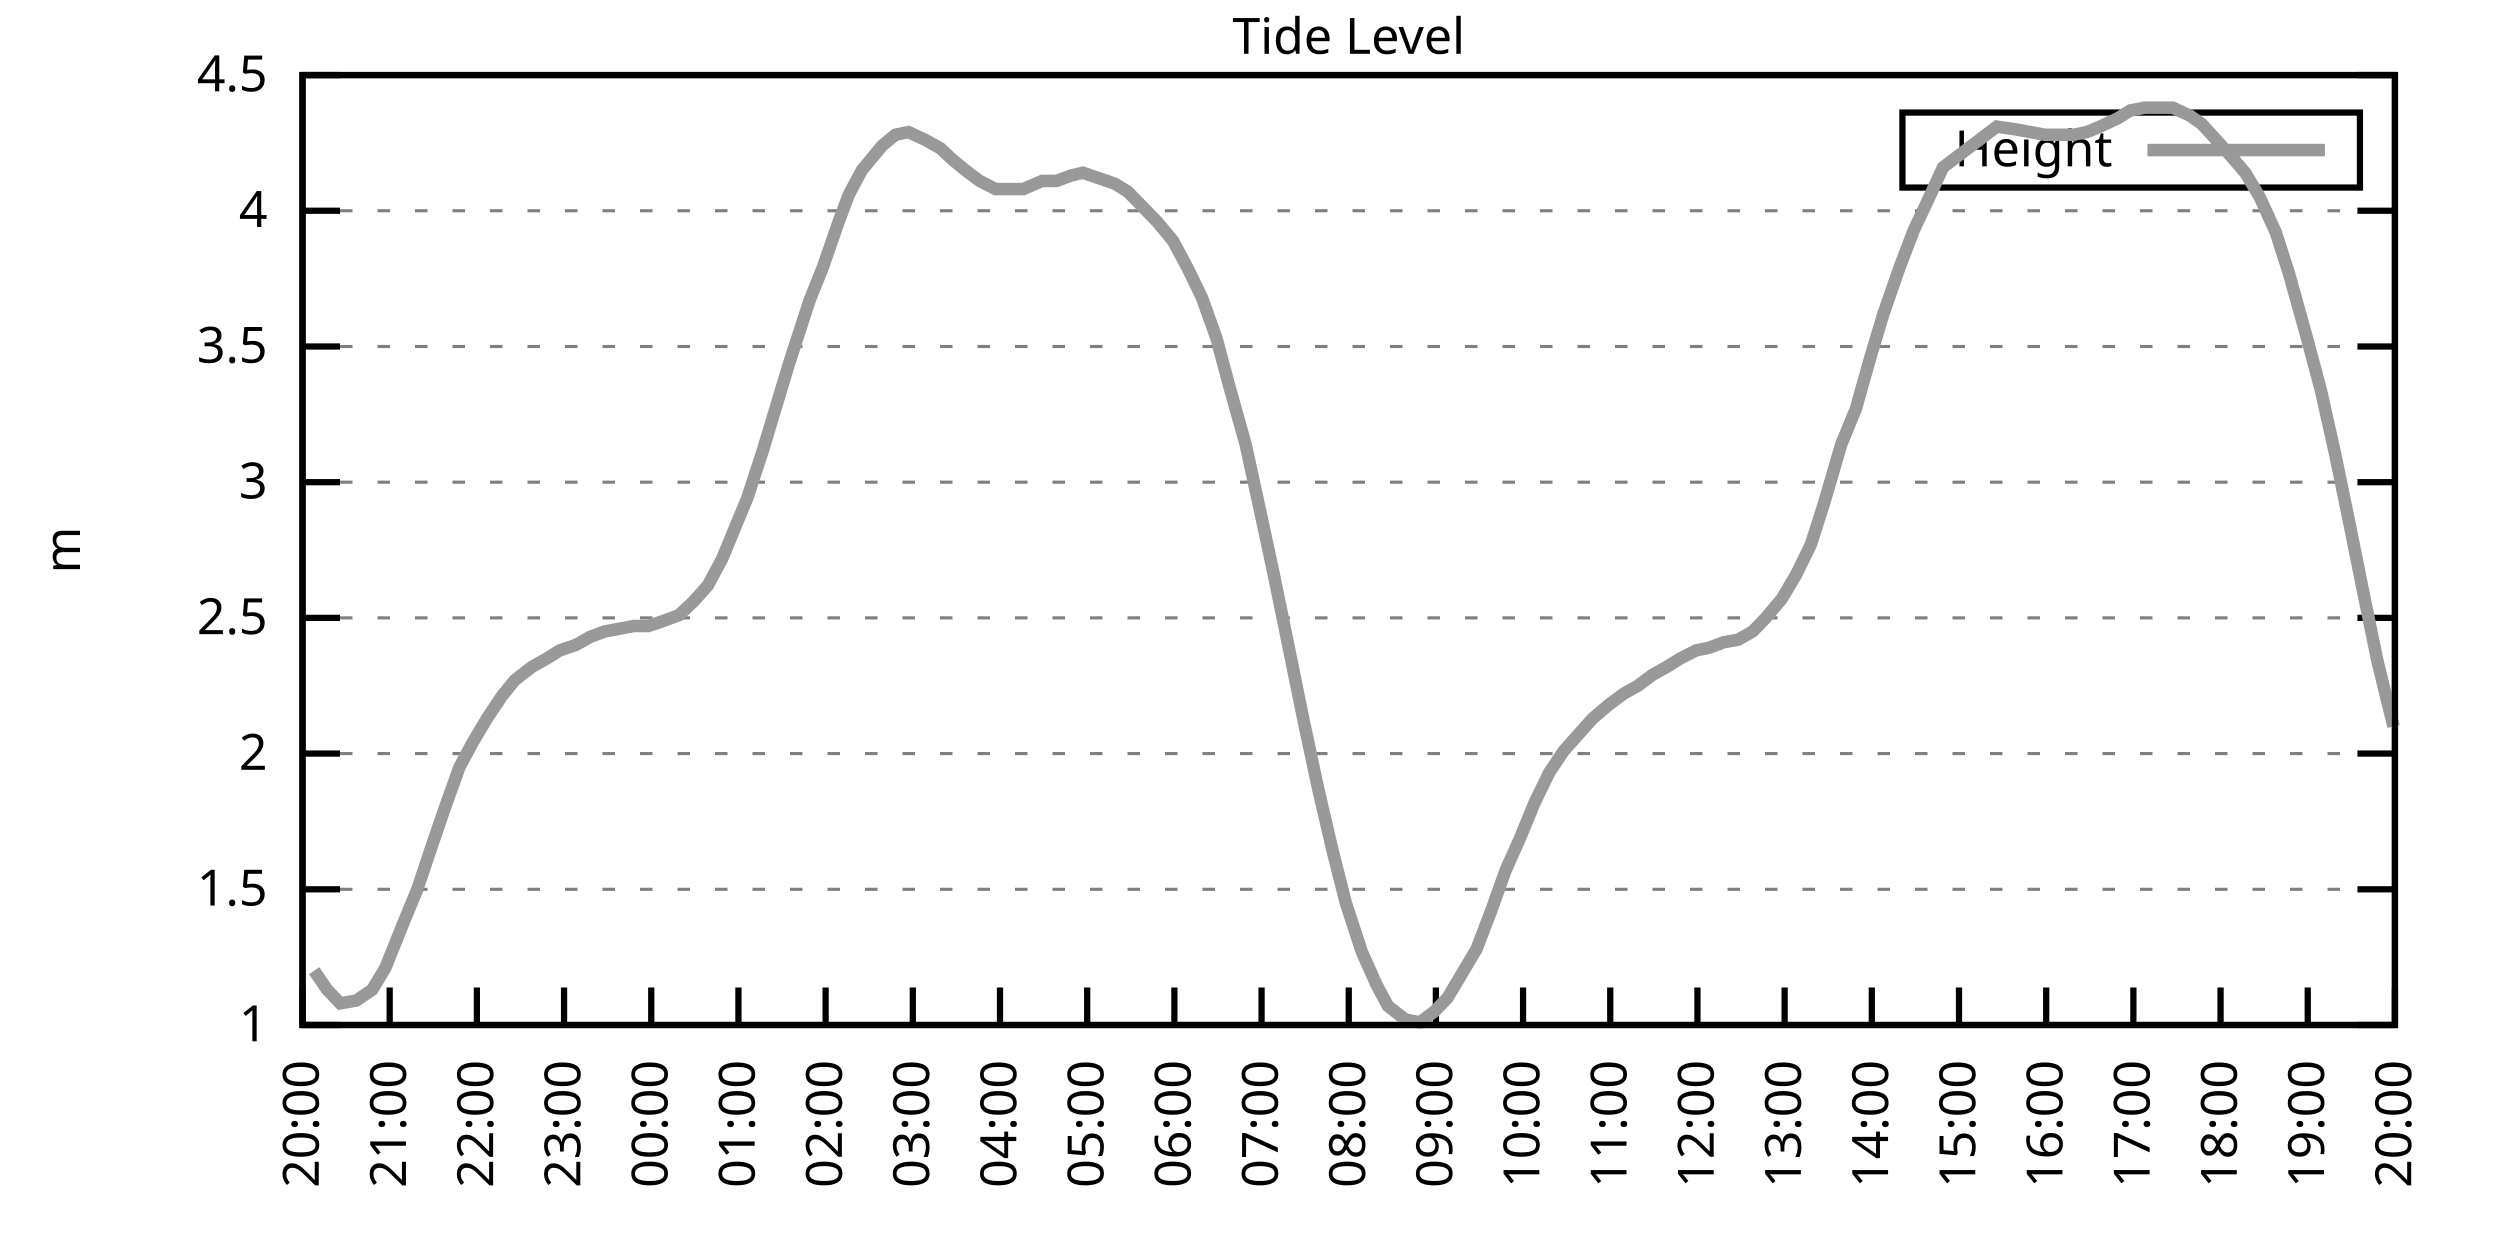
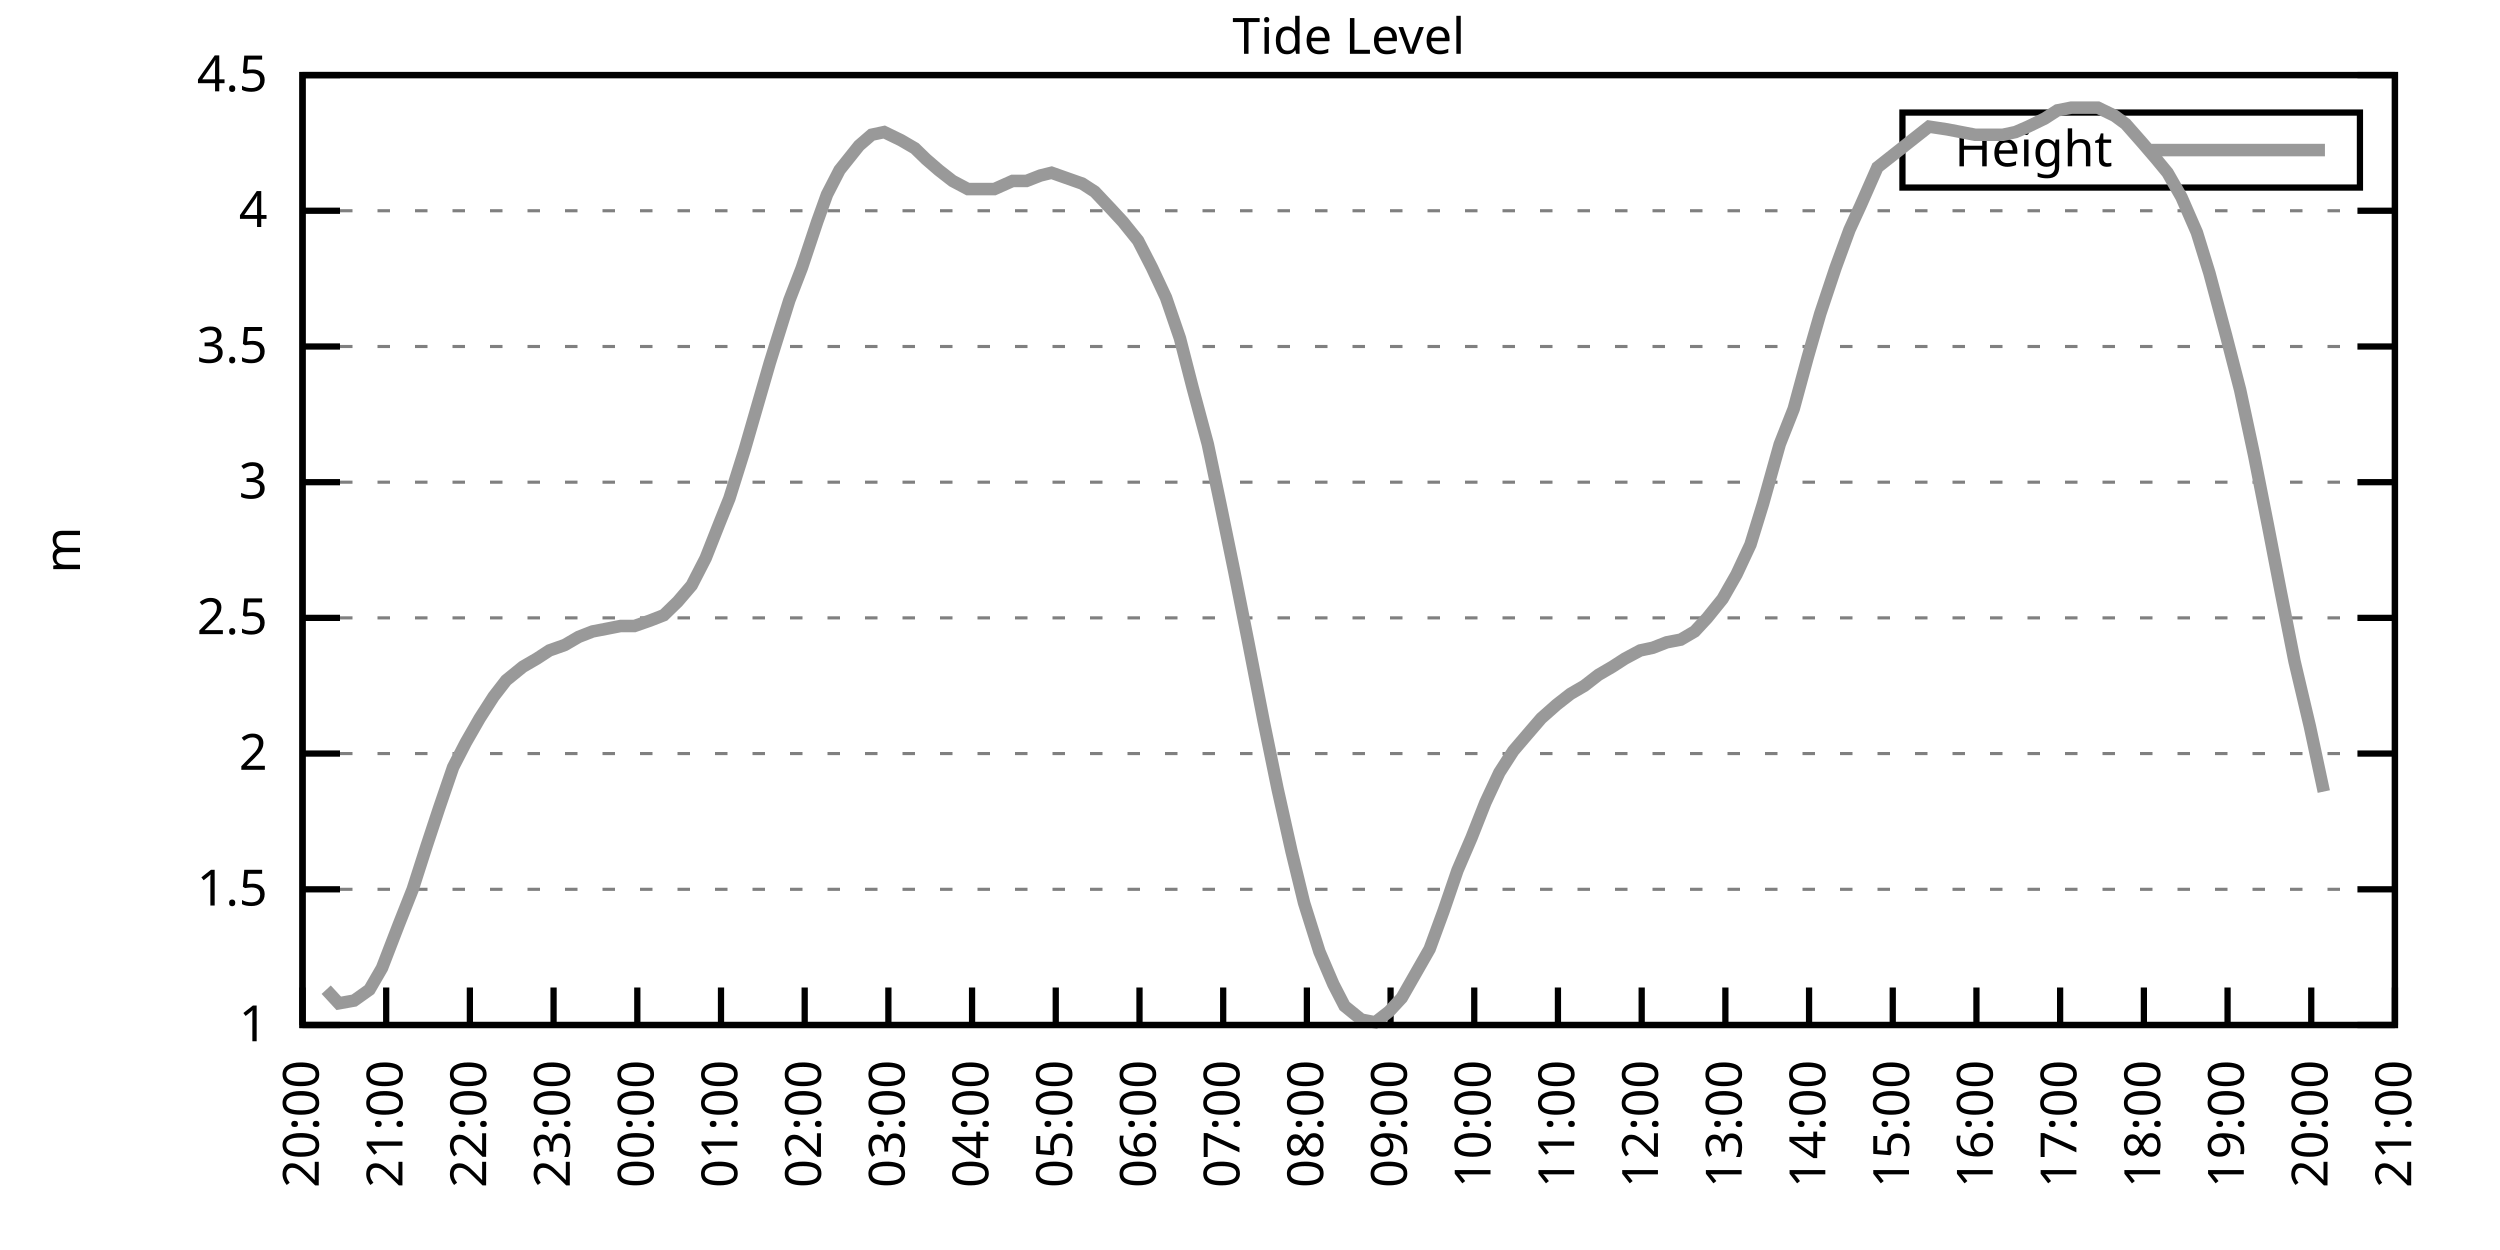
<svg xmlns="http://www.w3.org/2000/svg" xmlns:xlink="http://www.w3.org/1999/xlink" width="400" height="200" viewBox="0 0 400 200">
  <g id="gnuplot_canvas">
    <rect x="0" y="0" width="400" height="200" fill="none" />
    <defs>
      <circle id="gpDot" r="0.5" stroke-width="0.5" stroke="currentColor" />
      <path id="gpPt0" stroke-width="0.333" stroke="currentColor" d="M-1,0 h2 M0,-1 v2" />
      <path id="gpPt1" stroke-width="0.333" stroke="currentColor" d="M-1,-1 L1,1 M1,-1 L-1,1" />
      <path id="gpPt2" stroke-width="0.333" stroke="currentColor" d="M-1,0 L1,0 M0,-1 L0,1 M-1,-1 L1,1 M-1,1 L1,-1" />
      <rect id="gpPt3" stroke-width="0.333" stroke="currentColor" x="-1" y="-1" width="2" height="2" />
      <rect id="gpPt4" stroke-width="0.333" stroke="currentColor" fill="currentColor" x="-1" y="-1" width="2" height="2" />
      <circle id="gpPt5" stroke-width="0.333" stroke="currentColor" cx="0" cy="0" r="1" />
      <use xlink:href="#gpPt5" id="gpPt6" fill="currentColor" stroke="none" />
      <path id="gpPt7" stroke-width="0.333" stroke="currentColor" d="M0,-1.33 L-1.33,0.67 L1.33,0.67 z" />
      <use xlink:href="#gpPt7" id="gpPt8" fill="currentColor" stroke="none" />
      <use xlink:href="#gpPt7" id="gpPt9" stroke="currentColor" transform="rotate(180)" />
      <use xlink:href="#gpPt9" id="gpPt10" fill="currentColor" stroke="none" />
      <use xlink:href="#gpPt3" id="gpPt11" stroke="currentColor" transform="rotate(45)" />
      <use xlink:href="#gpPt11" id="gpPt12" fill="currentColor" stroke="none" />
      <path id="gpPt13" stroke-width="0.333" stroke="currentColor" d="M0,1.330 L1.265,0.411 L0.782,-1.067 L-0.782,-1.076 L-1.265,0.411 z" />
      <use xlink:href="#gpPt13" id="gpPt14" fill="currentColor" stroke="none" />
      <filter id="textbox" filterUnits="objectBoundingBox" x="0" y="0" height="1" width="1">
        <feFlood flood-color="white" flood-opacity="1" result="bgnd" />
        <feComposite in="SourceGraphic" in2="bgnd" operator="atop" />
      </filter>
      <filter id="greybox" filterUnits="objectBoundingBox" x="0" y="0" height="1" width="1">
        <feFlood flood-color="lightgrey" flood-opacity="1" result="grey" />
        <feComposite in="SourceGraphic" in2="grey" operator="atop" />
      </filter>
    </defs>
    <g fill="none" color="white" stroke="currentColor" stroke-width="1.00" stroke-linecap="butt" stroke-linejoin="miter">
</g>
    <g fill="none" color="black" stroke="currentColor" stroke-width="1.00" stroke-linecap="butt" stroke-linejoin="miter">
      <g stroke="none" shape-rendering="crispEdges">
        <polygon fill="rgb(255, 255, 255)" points="48.40,164.00 383.18,164.00 383.18,12.02 48.40,12.02 " />
      </g>
    </g>
    <g fill="none" color="black" stroke="currentColor" stroke-width="1.00" stroke-linecap="butt" stroke-linejoin="miter">
</g>
    <g fill="none" color="black" stroke="black" stroke-width="0.50" stroke-linecap="butt" stroke-linejoin="miter">
</g>
    <g fill="none" color="gray" stroke="currentColor" stroke-width="0.50" stroke-linecap="butt" stroke-linejoin="miter">
      <path stroke="gray" stroke-dasharray="2,4" class="gridline" d="M48.40,164.00 L383.19,164.00  " />
    </g>
    <g fill="none" color="gray" stroke="gray" stroke-width="1.00" stroke-linecap="butt" stroke-linejoin="miter">
</g>
    <g fill="none" color="black" stroke="currentColor" stroke-width="1.00" stroke-linecap="butt" stroke-linejoin="miter">
      <path stroke="black" d="M48.40,164.00 L54.40,164.00 M383.19,164.00 L377.19,164.00  " />
      <g transform="translate(42.80,166.60)" stroke="none" fill="black" font-family="Sans" font-size="8.00" text-anchor="end">
        <text>
          <tspan font-family="Sans"> 1</tspan>
        </text>
      </g>
    </g>
    <g fill="none" color="black" stroke="currentColor" stroke-width="1.00" stroke-linecap="butt" stroke-linejoin="miter">
</g>
    <g fill="none" color="black" stroke="black" stroke-width="0.50" stroke-linecap="butt" stroke-linejoin="miter">
</g>
    <g fill="none" color="gray" stroke="currentColor" stroke-width="0.50" stroke-linecap="butt" stroke-linejoin="miter">
      <path stroke="gray" stroke-dasharray="2,4" class="gridline" d="M48.40,142.29 L383.19,142.29  " />
    </g>
    <g fill="none" color="gray" stroke="gray" stroke-width="1.00" stroke-linecap="butt" stroke-linejoin="miter">
</g>
    <g fill="none" color="black" stroke="currentColor" stroke-width="1.00" stroke-linecap="butt" stroke-linejoin="miter">
      <path stroke="black" d="M48.40,142.29 L54.40,142.29 M383.19,142.29 L377.19,142.29  " />
      <g transform="translate(42.80,144.89)" stroke="none" fill="black" font-family="Sans" font-size="8.00" text-anchor="end">
        <text>
          <tspan font-family="Sans"> 1.5</tspan>
        </text>
      </g>
    </g>
    <g fill="none" color="black" stroke="currentColor" stroke-width="1.00" stroke-linecap="butt" stroke-linejoin="miter">
</g>
    <g fill="none" color="black" stroke="black" stroke-width="0.50" stroke-linecap="butt" stroke-linejoin="miter">
</g>
    <g fill="none" color="gray" stroke="currentColor" stroke-width="0.50" stroke-linecap="butt" stroke-linejoin="miter">
      <path stroke="gray" stroke-dasharray="2,4" class="gridline" d="M48.40,120.57 L383.19,120.57  " />
    </g>
    <g fill="none" color="gray" stroke="gray" stroke-width="1.00" stroke-linecap="butt" stroke-linejoin="miter">
</g>
    <g fill="none" color="black" stroke="currentColor" stroke-width="1.00" stroke-linecap="butt" stroke-linejoin="miter">
      <path stroke="black" d="M48.40,120.57 L54.40,120.57 M383.19,120.57 L377.19,120.57  " />
      <g transform="translate(42.80,123.17)" stroke="none" fill="black" font-family="Sans" font-size="8.00" text-anchor="end">
        <text>
          <tspan font-family="Sans"> 2</tspan>
        </text>
      </g>
    </g>
    <g fill="none" color="black" stroke="currentColor" stroke-width="1.00" stroke-linecap="butt" stroke-linejoin="miter">
</g>
    <g fill="none" color="black" stroke="black" stroke-width="0.50" stroke-linecap="butt" stroke-linejoin="miter">
</g>
    <g fill="none" color="gray" stroke="currentColor" stroke-width="0.50" stroke-linecap="butt" stroke-linejoin="miter">
      <path stroke="gray" stroke-dasharray="2,4" class="gridline" d="M48.40,98.86 L383.19,98.86  " />
    </g>
    <g fill="none" color="gray" stroke="gray" stroke-width="1.00" stroke-linecap="butt" stroke-linejoin="miter">
</g>
    <g fill="none" color="black" stroke="currentColor" stroke-width="1.00" stroke-linecap="butt" stroke-linejoin="miter">
      <path stroke="black" d="M48.40,98.86 L54.40,98.86 M383.19,98.86 L377.19,98.86  " />
      <g transform="translate(42.80,101.46)" stroke="none" fill="black" font-family="Sans" font-size="8.00" text-anchor="end">
        <text>
          <tspan font-family="Sans"> 2.5</tspan>
        </text>
      </g>
    </g>
    <g fill="none" color="black" stroke="currentColor" stroke-width="1.00" stroke-linecap="butt" stroke-linejoin="miter">
</g>
    <g fill="none" color="black" stroke="black" stroke-width="0.50" stroke-linecap="butt" stroke-linejoin="miter">
</g>
    <g fill="none" color="gray" stroke="currentColor" stroke-width="0.50" stroke-linecap="butt" stroke-linejoin="miter">
      <path stroke="gray" stroke-dasharray="2,4" class="gridline" d="M48.40,77.15 L383.19,77.15  " />
    </g>
    <g fill="none" color="gray" stroke="gray" stroke-width="1.00" stroke-linecap="butt" stroke-linejoin="miter">
</g>
    <g fill="none" color="black" stroke="currentColor" stroke-width="1.00" stroke-linecap="butt" stroke-linejoin="miter">
      <path stroke="black" d="M48.40,77.15 L54.40,77.15 M383.19,77.15 L377.19,77.15  " />
      <g transform="translate(42.80,79.75)" stroke="none" fill="black" font-family="Sans" font-size="8.00" text-anchor="end">
        <text>
          <tspan font-family="Sans"> 3</tspan>
        </text>
      </g>
    </g>
    <g fill="none" color="black" stroke="currentColor" stroke-width="1.00" stroke-linecap="butt" stroke-linejoin="miter">
</g>
    <g fill="none" color="black" stroke="black" stroke-width="0.50" stroke-linecap="butt" stroke-linejoin="miter">
</g>
    <g fill="none" color="gray" stroke="currentColor" stroke-width="0.50" stroke-linecap="butt" stroke-linejoin="miter">
      <path stroke="gray" stroke-dasharray="2,4" class="gridline" d="M48.40,55.44 L383.19,55.44  " />
    </g>
    <g fill="none" color="gray" stroke="gray" stroke-width="1.00" stroke-linecap="butt" stroke-linejoin="miter">
</g>
    <g fill="none" color="black" stroke="currentColor" stroke-width="1.00" stroke-linecap="butt" stroke-linejoin="miter">
      <path stroke="black" d="M48.40,55.44 L54.40,55.44 M383.19,55.44 L377.19,55.44  " />
      <g transform="translate(42.80,58.04)" stroke="none" fill="black" font-family="Sans" font-size="8.00" text-anchor="end">
        <text>
          <tspan font-family="Sans"> 3.5</tspan>
        </text>
      </g>
    </g>
    <g fill="none" color="black" stroke="currentColor" stroke-width="1.00" stroke-linecap="butt" stroke-linejoin="miter">
</g>
    <g fill="none" color="black" stroke="black" stroke-width="0.50" stroke-linecap="butt" stroke-linejoin="miter">
</g>
    <g fill="none" color="gray" stroke="currentColor" stroke-width="0.50" stroke-linecap="butt" stroke-linejoin="miter">
      <path stroke="gray" stroke-dasharray="2,4" class="gridline" d="M48.40,33.72 L383.19,33.72  " />
    </g>
    <g fill="none" color="gray" stroke="gray" stroke-width="1.00" stroke-linecap="butt" stroke-linejoin="miter">
</g>
    <g fill="none" color="black" stroke="currentColor" stroke-width="1.00" stroke-linecap="butt" stroke-linejoin="miter">
      <path stroke="black" d="M48.40,33.72 L54.40,33.72 M383.19,33.72 L377.19,33.72  " />
      <g transform="translate(42.80,36.32)" stroke="none" fill="black" font-family="Sans" font-size="8.00" text-anchor="end">
        <text>
          <tspan font-family="Sans"> 4</tspan>
        </text>
      </g>
    </g>
    <g fill="none" color="black" stroke="currentColor" stroke-width="1.00" stroke-linecap="butt" stroke-linejoin="miter">
</g>
    <g fill="none" color="black" stroke="black" stroke-width="0.50" stroke-linecap="butt" stroke-linejoin="miter">
</g>
    <g fill="none" color="gray" stroke="currentColor" stroke-width="0.50" stroke-linecap="butt" stroke-linejoin="miter">
      <path stroke="gray" stroke-dasharray="2,4" class="gridline" d="M48.40,12.01 L383.19,12.01  " />
    </g>
    <g fill="none" color="gray" stroke="gray" stroke-width="1.00" stroke-linecap="butt" stroke-linejoin="miter">
</g>
    <g fill="none" color="black" stroke="currentColor" stroke-width="1.00" stroke-linecap="butt" stroke-linejoin="miter">
      <path stroke="black" d="M48.40,12.01 L54.40,12.01 M383.19,12.01 L377.19,12.01  " />
      <g transform="translate(42.80,14.61)" stroke="none" fill="black" font-family="Sans" font-size="8.00" text-anchor="end">
        <text>
          <tspan font-family="Sans"> 4.5</tspan>
        </text>
      </g>
    </g>
    <g fill="none" color="black" stroke="currentColor" stroke-width="1.00" stroke-linecap="butt" stroke-linejoin="miter">
      <path stroke="black" d="M48.40,164.00 L48.40,158.00  " />
      <g transform="translate(51.00,169.60) rotate(270.00)" stroke="none" fill="black" font-family="Sans" font-size="8.00" text-anchor="end">
        <text>
          <tspan font-family="Sans">20:00</tspan>
        </text>
      </g>
    </g>
    <g fill="none" color="black" stroke="currentColor" stroke-width="1.00" stroke-linecap="butt" stroke-linejoin="miter">
-       <path stroke="black" d="M62.35,164.00 L62.35,158.00  " />
-       <g transform="translate(64.95,169.60) rotate(270.00)" stroke="none" fill="black" font-family="Sans" font-size="8.00" text-anchor="end">
+       <path stroke="black" d="M61.79,164.00 L61.79,158.00  " />
+       <g transform="translate(64.39,169.60) rotate(270.00)" stroke="none" fill="black" font-family="Sans" font-size="8.00" text-anchor="end">
        <text>
          <tspan font-family="Sans">21:00</tspan>
        </text>
      </g>
    </g>
    <g fill="none" color="black" stroke="currentColor" stroke-width="1.00" stroke-linecap="butt" stroke-linejoin="miter">
-       <path stroke="black" d="M76.30,164.00 L76.30,158.00  " />
-       <g transform="translate(78.90,169.60) rotate(270.00)" stroke="none" fill="black" font-family="Sans" font-size="8.00" text-anchor="end">
+       <path stroke="black" d="M75.18,164.00 L75.18,158.00  " />
+       <g transform="translate(77.78,169.60) rotate(270.00)" stroke="none" fill="black" font-family="Sans" font-size="8.00" text-anchor="end">
        <text>
          <tspan font-family="Sans">22:00</tspan>
        </text>
      </g>
    </g>
    <g fill="none" color="black" stroke="currentColor" stroke-width="1.00" stroke-linecap="butt" stroke-linejoin="miter">
-       <path stroke="black" d="M90.25,164.00 L90.25,158.00  " />
-       <g transform="translate(92.85,169.60) rotate(270.00)" stroke="none" fill="black" font-family="Sans" font-size="8.00" text-anchor="end">
+       <path stroke="black" d="M88.57,164.00 L88.57,158.00  " />
+       <g transform="translate(91.17,169.60) rotate(270.00)" stroke="none" fill="black" font-family="Sans" font-size="8.00" text-anchor="end">
        <text>
          <tspan font-family="Sans">23:00</tspan>
        </text>
      </g>
    </g>
    <g fill="none" color="black" stroke="currentColor" stroke-width="1.00" stroke-linecap="butt" stroke-linejoin="miter">
-       <path stroke="black" d="M104.20,164.00 L104.20,158.00  " />
-       <g transform="translate(106.80,169.60) rotate(270.00)" stroke="none" fill="black" font-family="Sans" font-size="8.00" text-anchor="end">
+       <path stroke="black" d="M101.97,164.00 L101.97,158.00  " />
+       <g transform="translate(104.57,169.60) rotate(270.00)" stroke="none" fill="black" font-family="Sans" font-size="8.00" text-anchor="end">
        <text>
          <tspan font-family="Sans">00:00</tspan>
        </text>
      </g>
    </g>
    <g fill="none" color="black" stroke="currentColor" stroke-width="1.00" stroke-linecap="butt" stroke-linejoin="miter">
-       <path stroke="black" d="M118.15,164.00 L118.15,158.00  " />
-       <g transform="translate(120.75,169.60) rotate(270.00)" stroke="none" fill="black" font-family="Sans" font-size="8.00" text-anchor="end">
+       <path stroke="black" d="M115.36,164.00 L115.36,158.00  " />
+       <g transform="translate(117.96,169.60) rotate(270.00)" stroke="none" fill="black" font-family="Sans" font-size="8.00" text-anchor="end">
        <text>
          <tspan font-family="Sans">01:00</tspan>
        </text>
      </g>
    </g>
    <g fill="none" color="black" stroke="currentColor" stroke-width="1.00" stroke-linecap="butt" stroke-linejoin="miter">
-       <path stroke="black" d="M132.10,164.00 L132.10,158.00  " />
-       <g transform="translate(134.70,169.60) rotate(270.00)" stroke="none" fill="black" font-family="Sans" font-size="8.00" text-anchor="end">
+       <path stroke="black" d="M128.75,164.00 L128.75,158.00  " />
+       <g transform="translate(131.35,169.60) rotate(270.00)" stroke="none" fill="black" font-family="Sans" font-size="8.00" text-anchor="end">
        <text>
          <tspan font-family="Sans">02:00</tspan>
        </text>
      </g>
    </g>
    <g fill="none" color="black" stroke="currentColor" stroke-width="1.00" stroke-linecap="butt" stroke-linejoin="miter">
-       <path stroke="black" d="M146.05,164.00 L146.05,158.00  " />
-       <g transform="translate(148.65,169.60) rotate(270.00)" stroke="none" fill="black" font-family="Sans" font-size="8.00" text-anchor="end">
+       <path stroke="black" d="M142.14,164.00 L142.14,158.00  " />
+       <g transform="translate(144.74,169.60) rotate(270.00)" stroke="none" fill="black" font-family="Sans" font-size="8.00" text-anchor="end">
        <text>
          <tspan font-family="Sans">03:00</tspan>
        </text>
      </g>
    </g>
    <g fill="none" color="black" stroke="currentColor" stroke-width="1.00" stroke-linecap="butt" stroke-linejoin="miter">
-       <path stroke="black" d="M160.00,164.00 L160.00,158.00  " />
-       <g transform="translate(162.60,169.60) rotate(270.00)" stroke="none" fill="black" font-family="Sans" font-size="8.00" text-anchor="end">
+       <path stroke="black" d="M155.53,164.00 L155.53,158.00  " />
+       <g transform="translate(158.13,169.60) rotate(270.00)" stroke="none" fill="black" font-family="Sans" font-size="8.00" text-anchor="end">
        <text>
          <tspan font-family="Sans">04:00</tspan>
        </text>
      </g>
    </g>
    <g fill="none" color="black" stroke="currentColor" stroke-width="1.00" stroke-linecap="butt" stroke-linejoin="miter">
-       <path stroke="black" d="M173.95,164.00 L173.95,158.00  " />
-       <g transform="translate(176.55,169.60) rotate(270.00)" stroke="none" fill="black" font-family="Sans" font-size="8.00" text-anchor="end">
+       <path stroke="black" d="M168.92,164.00 L168.92,158.00  " />
+       <g transform="translate(171.52,169.60) rotate(270.00)" stroke="none" fill="black" font-family="Sans" font-size="8.00" text-anchor="end">
        <text>
          <tspan font-family="Sans">05:00</tspan>
        </text>
      </g>
    </g>
    <g fill="none" color="black" stroke="currentColor" stroke-width="1.00" stroke-linecap="butt" stroke-linejoin="miter">
-       <path stroke="black" d="M187.90,164.00 L187.90,158.00  " />
-       <g transform="translate(190.50,169.60) rotate(270.00)" stroke="none" fill="black" font-family="Sans" font-size="8.00" text-anchor="end">
+       <path stroke="black" d="M182.32,164.00 L182.32,158.00  " />
+       <g transform="translate(184.92,169.60) rotate(270.00)" stroke="none" fill="black" font-family="Sans" font-size="8.00" text-anchor="end">
        <text>
          <tspan font-family="Sans">06:00</tspan>
        </text>
      </g>
    </g>
    <g fill="none" color="black" stroke="currentColor" stroke-width="1.00" stroke-linecap="butt" stroke-linejoin="miter">
-       <path stroke="black" d="M201.85,164.00 L201.85,158.00  " />
-       <g transform="translate(204.45,169.60) rotate(270.00)" stroke="none" fill="black" font-family="Sans" font-size="8.00" text-anchor="end">
+       <path stroke="black" d="M195.71,164.00 L195.71,158.00  " />
+       <g transform="translate(198.31,169.60) rotate(270.00)" stroke="none" fill="black" font-family="Sans" font-size="8.00" text-anchor="end">
        <text>
          <tspan font-family="Sans">07:00</tspan>
        </text>
      </g>
    </g>
    <g fill="none" color="black" stroke="currentColor" stroke-width="1.00" stroke-linecap="butt" stroke-linejoin="miter">
-       <path stroke="black" d="M215.80,164.00 L215.80,158.00  " />
-       <g transform="translate(218.40,169.60) rotate(270.00)" stroke="none" fill="black" font-family="Sans" font-size="8.00" text-anchor="end">
+       <path stroke="black" d="M209.10,164.00 L209.10,158.00  " />
+       <g transform="translate(211.70,169.60) rotate(270.00)" stroke="none" fill="black" font-family="Sans" font-size="8.00" text-anchor="end">
        <text>
          <tspan font-family="Sans">08:00</tspan>
        </text>
      </g>
    </g>
    <g fill="none" color="black" stroke="currentColor" stroke-width="1.00" stroke-linecap="butt" stroke-linejoin="miter">
-       <path stroke="black" d="M229.74,164.00 L229.74,158.00  " />
-       <g transform="translate(232.34,169.60) rotate(270.00)" stroke="none" fill="black" font-family="Sans" font-size="8.00" text-anchor="end">
+       <path stroke="black" d="M222.49,164.00 L222.49,158.00  " />
+       <g transform="translate(225.09,169.60) rotate(270.00)" stroke="none" fill="black" font-family="Sans" font-size="8.00" text-anchor="end">
        <text>
          <tspan font-family="Sans">09:00</tspan>
        </text>
      </g>
    </g>
    <g fill="none" color="black" stroke="currentColor" stroke-width="1.00" stroke-linecap="butt" stroke-linejoin="miter">
-       <path stroke="black" d="M243.69,164.00 L243.69,158.00  " />
-       <g transform="translate(246.29,169.60) rotate(270.00)" stroke="none" fill="black" font-family="Sans" font-size="8.00" text-anchor="end">
+       <path stroke="black" d="M235.88,164.00 L235.88,158.00  " />
+       <g transform="translate(238.48,169.60) rotate(270.00)" stroke="none" fill="black" font-family="Sans" font-size="8.00" text-anchor="end">
        <text>
          <tspan font-family="Sans">10:00</tspan>
        </text>
      </g>
    </g>
    <g fill="none" color="black" stroke="currentColor" stroke-width="1.00" stroke-linecap="butt" stroke-linejoin="miter">
-       <path stroke="black" d="M257.64,164.00 L257.64,158.00  " />
-       <g transform="translate(260.24,169.60) rotate(270.00)" stroke="none" fill="black" font-family="Sans" font-size="8.00" text-anchor="end">
+       <path stroke="black" d="M249.27,164.00 L249.27,158.00  " />
+       <g transform="translate(251.87,169.60) rotate(270.00)" stroke="none" fill="black" font-family="Sans" font-size="8.00" text-anchor="end">
        <text>
          <tspan font-family="Sans">11:00</tspan>
        </text>
      </g>
    </g>
    <g fill="none" color="black" stroke="currentColor" stroke-width="1.00" stroke-linecap="butt" stroke-linejoin="miter">
-       <path stroke="black" d="M271.59,164.00 L271.59,158.00  " />
-       <g transform="translate(274.19,169.60) rotate(270.00)" stroke="none" fill="black" font-family="Sans" font-size="8.00" text-anchor="end">
+       <path stroke="black" d="M262.67,164.00 L262.67,158.00  " />
+       <g transform="translate(265.27,169.60) rotate(270.00)" stroke="none" fill="black" font-family="Sans" font-size="8.00" text-anchor="end">
        <text>
          <tspan font-family="Sans">12:00</tspan>
        </text>
      </g>
    </g>
    <g fill="none" color="black" stroke="currentColor" stroke-width="1.00" stroke-linecap="butt" stroke-linejoin="miter">
-       <path stroke="black" d="M285.54,164.00 L285.54,158.00  " />
-       <g transform="translate(288.14,169.60) rotate(270.00)" stroke="none" fill="black" font-family="Sans" font-size="8.00" text-anchor="end">
+       <path stroke="black" d="M276.06,164.00 L276.06,158.00  " />
+       <g transform="translate(278.66,169.60) rotate(270.00)" stroke="none" fill="black" font-family="Sans" font-size="8.00" text-anchor="end">
        <text>
          <tspan font-family="Sans">13:00</tspan>
        </text>
      </g>
    </g>
    <g fill="none" color="black" stroke="currentColor" stroke-width="1.00" stroke-linecap="butt" stroke-linejoin="miter">
-       <path stroke="black" d="M299.49,164.00 L299.49,158.00  " />
-       <g transform="translate(302.09,169.60) rotate(270.00)" stroke="none" fill="black" font-family="Sans" font-size="8.00" text-anchor="end">
+       <path stroke="black" d="M289.45,164.00 L289.45,158.00  " />
+       <g transform="translate(292.05,169.60) rotate(270.00)" stroke="none" fill="black" font-family="Sans" font-size="8.00" text-anchor="end">
        <text>
          <tspan font-family="Sans">14:00</tspan>
        </text>
      </g>
    </g>
    <g fill="none" color="black" stroke="currentColor" stroke-width="1.00" stroke-linecap="butt" stroke-linejoin="miter">
-       <path stroke="black" d="M313.44,164.00 L313.44,158.00  " />
-       <g transform="translate(316.04,169.60) rotate(270.00)" stroke="none" fill="black" font-family="Sans" font-size="8.00" text-anchor="end">
+       <path stroke="black" d="M302.84,164.00 L302.84,158.00  " />
+       <g transform="translate(305.44,169.60) rotate(270.00)" stroke="none" fill="black" font-family="Sans" font-size="8.00" text-anchor="end">
        <text>
          <tspan font-family="Sans">15:00</tspan>
        </text>
      </g>
    </g>
    <g fill="none" color="black" stroke="currentColor" stroke-width="1.00" stroke-linecap="butt" stroke-linejoin="miter">
-       <path stroke="black" d="M327.39,164.00 L327.39,158.00  " />
-       <g transform="translate(329.99,169.60) rotate(270.00)" stroke="none" fill="black" font-family="Sans" font-size="8.00" text-anchor="end">
+       <path stroke="black" d="M316.23,164.00 L316.23,158.00  " />
+       <g transform="translate(318.83,169.60) rotate(270.00)" stroke="none" fill="black" font-family="Sans" font-size="8.00" text-anchor="end">
        <text>
          <tspan font-family="Sans">16:00</tspan>
        </text>
      </g>
    </g>
    <g fill="none" color="black" stroke="currentColor" stroke-width="1.00" stroke-linecap="butt" stroke-linejoin="miter">
-       <path stroke="black" d="M341.34,164.00 L341.34,158.00  " />
-       <g transform="translate(343.94,169.60) rotate(270.00)" stroke="none" fill="black" font-family="Sans" font-size="8.00" text-anchor="end">
+       <path stroke="black" d="M329.62,164.00 L329.62,158.00  " />
+       <g transform="translate(332.22,169.60) rotate(270.00)" stroke="none" fill="black" font-family="Sans" font-size="8.00" text-anchor="end">
        <text>
          <tspan font-family="Sans">17:00</tspan>
        </text>
      </g>
    </g>
    <g fill="none" color="black" stroke="currentColor" stroke-width="1.00" stroke-linecap="butt" stroke-linejoin="miter">
-       <path stroke="black" d="M355.29,164.00 L355.29,158.00  " />
-       <g transform="translate(357.89,169.60) rotate(270.00)" stroke="none" fill="black" font-family="Sans" font-size="8.00" text-anchor="end">
+       <path stroke="black" d="M343.02,164.00 L343.02,158.00  " />
+       <g transform="translate(345.62,169.60) rotate(270.00)" stroke="none" fill="black" font-family="Sans" font-size="8.00" text-anchor="end">
        <text>
          <tspan font-family="Sans">18:00</tspan>
        </text>
      </g>
    </g>
    <g fill="none" color="black" stroke="currentColor" stroke-width="1.00" stroke-linecap="butt" stroke-linejoin="miter">
-       <path stroke="black" d="M369.24,164.00 L369.24,158.00  " />
-       <g transform="translate(371.84,169.60) rotate(270.00)" stroke="none" fill="black" font-family="Sans" font-size="8.00" text-anchor="end">
+       <path stroke="black" d="M356.41,164.00 L356.41,158.00  " />
+       <g transform="translate(359.01,169.60) rotate(270.00)" stroke="none" fill="black" font-family="Sans" font-size="8.00" text-anchor="end">
        <text>
          <tspan font-family="Sans">19:00</tspan>
+         </text>
+       </g>
+     </g>
+     <g fill="none" color="black" stroke="currentColor" stroke-width="1.00" stroke-linecap="butt" stroke-linejoin="miter">
+       <path stroke="black" d="M369.80,164.00 L369.80,158.00  " />
+       <g transform="translate(372.40,169.60) rotate(270.00)" stroke="none" fill="black" font-family="Sans" font-size="8.00" text-anchor="end">
+         <text>
+           <tspan font-family="Sans">20:00</tspan>
        </text>
      </g>
    </g>
    <g fill="none" color="black" stroke="currentColor" stroke-width="1.00" stroke-linecap="butt" stroke-linejoin="miter">
      <path stroke="black" d="M383.19,164.00 L383.19,158.00  " />
      <g transform="translate(385.79,169.60) rotate(270.00)" stroke="none" fill="black" font-family="Sans" font-size="8.00" text-anchor="end">
        <text>
-           <tspan font-family="Sans">20:00</tspan>
+           <tspan font-family="Sans">21:00</tspan>
        </text>
      </g>
    </g>
    <g fill="none" color="black" stroke="currentColor" stroke-width="1.00" stroke-linecap="butt" stroke-linejoin="miter">
</g>
    <g fill="none" color="black" stroke="currentColor" stroke-width="1.00" stroke-linecap="butt" stroke-linejoin="miter">
      <path stroke="black" d="M48.40,12.01 L48.40,164.00 L383.19,164.00 L383.19,12.01 L48.40,12.01 Z  " />
    </g>
    <g fill="none" color="black" stroke="currentColor" stroke-width="1.00" stroke-linecap="butt" stroke-linejoin="miter">
</g>
    <g fill="none" color="black" stroke="currentColor" stroke-width="1.00" stroke-linecap="butt" stroke-linejoin="miter">
      <path stroke="black" d="M304.39,30.01 L304.39,18.01 L377.59,18.01 L377.59,30.01 L304.39,30.01 Z  " />
    </g>
    <g id="Tide_level_plot_1">
      <g fill="none" color="white" stroke="black" stroke-width="2.00" stroke-linecap="butt" stroke-linejoin="miter">
</g>
      <g fill="none" color="black" stroke="currentColor" stroke-width="2.00" stroke-linecap="butt" stroke-linejoin="miter">
        <g transform="translate(337.99,26.61)" stroke="none" fill="black" font-family="Sans" font-size="8.00" text-anchor="end">
          <text>
            <tspan font-family="Sans">Height</tspan>
          </text>
        </g>
      </g>
      <g fill="none" color="black" stroke="currentColor" stroke-width="2.00" stroke-linecap="butt" stroke-linejoin="miter">
-         <path stroke="rgb(153, 153, 153)" d="M343.59,24.01 L371.99,24.01 M50.26,155.31 L52.35,158.35 L54.44,160.53 L57.00,160.09 L59.56,158.35 L61.65,154.88   L64.44,147.93 L66.77,142.29 L69.09,135.34 L71.18,129.26 L73.51,122.75 L75.60,118.84 L77.93,114.93 L80.25,111.45   L82.34,108.85 L85.13,106.68 L87.46,105.38 L89.55,104.07 L92.11,103.20 L94.43,101.90 L96.76,101.03 L99.08,100.60   L101.41,100.16 L103.73,100.16 L106.29,99.30 L108.62,98.43 L110.94,96.26 L113.27,93.65 L115.59,89.31 L117.92,83.66   L119.54,79.75 L122.10,71.94 L124.19,64.99 L126.29,58.04 L129.54,48.05 L131.63,42.84 L134.19,35.46 L135.82,31.12   L137.91,27.21 L141.16,23.30 L143.26,21.56 L145.35,21.13 L148.14,22.43 L150.46,23.73 L152.32,25.47 L154.42,27.21   L156.74,28.95 L159.30,30.25 L161.62,30.25 L163.72,30.25 L166.74,28.95 L169.06,28.95 L171.39,28.08 L173.25,27.64   L175.81,28.51 L178.36,29.38 L180.46,30.68 L183.01,33.29 L185.11,35.46 L187.66,38.50 L189.99,42.84 L192.31,47.62   L194.64,54.13 L196.73,61.95 L199.29,71.07 L201.38,80.62 L203.71,91.48 L206.03,102.77 L208.59,115.36 L210.91,126.22   L213.24,136.21 L215.33,144.46 L217.89,152.28 L220.21,157.49 L222.07,160.96 L224.86,163.13 L227.19,163.57 L229.51,161.83   L231.60,159.66 L233.93,155.75 L236.25,151.84 L238.58,145.76 L240.90,139.25 L243.23,134.04 L245.55,128.39 L247.88,123.61   L250.20,120.14 L252.53,117.53 L254.85,114.93 L257.41,112.76 L259.74,111.02 L262.06,109.72 L264.39,107.98 L266.71,106.68   L268.80,105.38 L271.36,104.07 L273.45,103.64 L275.78,102.77 L278.10,102.34 L280.43,101.03 L282.52,98.86 L285.08,95.82   L287.40,91.91 L289.73,87.14 L291.82,80.62 L294.61,71.07 L296.94,65.42 L299.26,57.17 L301.35,50.22 L303.91,42.84   L306.23,36.76 L308.09,32.85 L310.88,26.77 L319.49,20.26 L322.51,20.70 L324.83,21.13 L327.16,21.56 L329.48,21.56   L331.81,21.56 L333.90,21.13 L335.99,20.26 L338.78,18.96 L340.88,17.66 L343.20,17.22 L345.53,17.22 L347.62,17.22   L350.41,18.52 L352.27,19.83 L355.06,22.87 L357.38,25.47 L359.24,27.64 L361.57,31.55 L364.13,37.20 L366.22,43.71   L369.01,53.70 L371.33,62.38 L373.66,72.81 L375.98,84.10 L378.08,94.52 L380.40,105.81 L382.96,116.23  " />
+         <path stroke="rgb(153, 153, 153)" d="M343.59,24.01 L371.99,24.01 M52.19,158.35 L54.20,160.53 L56.66,160.09 L59.11,158.35 L61.12,154.88 L63.80,147.93   L66.03,142.29 L68.26,135.34 L70.27,129.26 L72.50,122.75 L74.51,118.84 L76.75,114.93 L78.98,111.45 L80.99,108.85   L83.66,106.68 L85.90,105.38 L87.91,104.07 L90.36,103.20 L92.59,101.90 L94.82,101.03 L97.06,100.60 L99.29,100.16   L101.52,100.16 L103.98,99.30 L106.21,98.43 L108.44,96.26 L110.67,93.65 L112.90,89.31 L115.13,83.66 L116.70,79.75   L119.15,71.94 L121.16,64.99 L123.17,58.04 L126.29,48.05 L128.30,42.84 L130.76,35.46 L132.32,31.12 L134.33,27.21   L137.45,23.30 L139.46,21.56 L141.47,21.13 L144.15,22.43 L146.38,23.73 L148.17,25.47 L150.18,27.21 L152.41,28.95   L154.86,30.25 L157.10,30.25 L159.10,30.25 L162.01,28.95 L164.24,28.95 L166.47,28.08 L168.25,27.64 L170.71,28.51   L173.17,29.38 L175.17,30.68 L177.63,33.29 L179.64,35.46 L182.09,38.50 L184.32,42.84 L186.56,47.62 L188.79,54.13   L190.80,61.95 L193.25,71.07 L195.26,80.62 L197.49,91.48 L199.73,102.77 L202.18,115.36 L204.41,126.22 L206.64,136.21   L208.65,144.46 L211.11,152.28 L213.34,157.49 L215.13,160.96 L217.80,163.13 L220.04,163.57 L222.27,161.83 L224.28,159.66   L226.51,155.75 L228.74,151.84 L230.97,145.76 L233.20,139.25 L235.44,134.04 L237.67,128.39 L239.90,123.61 L242.13,120.14   L244.36,117.53 L246.60,114.93 L249.05,112.76 L251.28,111.02 L253.51,109.72 L255.75,107.98 L257.98,106.68 L259.99,105.38   L262.44,104.07 L264.45,103.64 L266.68,102.77 L268.92,102.34 L271.15,101.03 L273.16,98.86 L275.61,95.82 L277.84,91.91   L280.07,87.14 L282.08,80.62 L284.76,71.07 L286.99,65.42 L289.23,57.17 L291.23,50.22 L293.69,42.84 L295.92,36.76   L297.71,32.85 L300.39,26.77 L308.64,20.26 L311.54,20.70 L313.78,21.13 L316.01,21.56 L318.24,21.56 L320.47,21.56   L322.48,21.13 L324.49,20.26 L327.17,18.96 L329.18,17.66 L331.41,17.22 L333.64,17.22 L335.65,17.22 L338.33,18.52   L340.11,19.83 L342.79,22.87 L345.02,25.47 L346.81,27.64 L349.04,31.55 L351.50,37.20 L353.51,43.71 L356.18,53.70   L358.42,62.38 L360.65,72.81 L362.88,84.10 L364.89,94.52 L367.12,105.81 L369.58,116.23 L371.81,126.65  " />
      </g>
    </g>
    <g fill="none" color="black" stroke="currentColor" stroke-width="2.00" stroke-linecap="butt" stroke-linejoin="miter">
</g>
    <g fill="none" color="black" stroke="black" stroke-width="1.00" stroke-linecap="butt" stroke-linejoin="miter">
</g>
    <g fill="none" color="black" stroke="currentColor" stroke-width="1.00" stroke-linecap="butt" stroke-linejoin="miter">
      <path stroke="black" d="M48.40,12.01 L48.40,164.00 L383.19,164.00 L383.19,12.01 L48.40,12.01 Z  " />
      <g transform="translate(12.80,88.01) rotate(270.00)" stroke="none" fill="black" font-family="Sans" font-size="8.00" text-anchor="middle">
        <text>
          <tspan font-family="Sans">m</tspan>
        </text>
      </g>
    </g>
    <g fill="none" color="black" stroke="currentColor" stroke-width="1.00" stroke-linecap="butt" stroke-linejoin="miter">
</g>
    <g fill="none" color="black" stroke="currentColor" stroke-width="1.00" stroke-linecap="butt" stroke-linejoin="miter">
      <g transform="translate(215.79,8.61)" stroke="none" fill="black" font-family="Sans" font-size="8.00" text-anchor="middle">
        <text>
          <tspan font-family="Sans">Tide Level</tspan>
        </text>
      </g>
    </g>
    <g fill="none" color="black" stroke="currentColor" stroke-width="1.00" stroke-linecap="butt" stroke-linejoin="miter">
</g>
  </g>
</svg>
